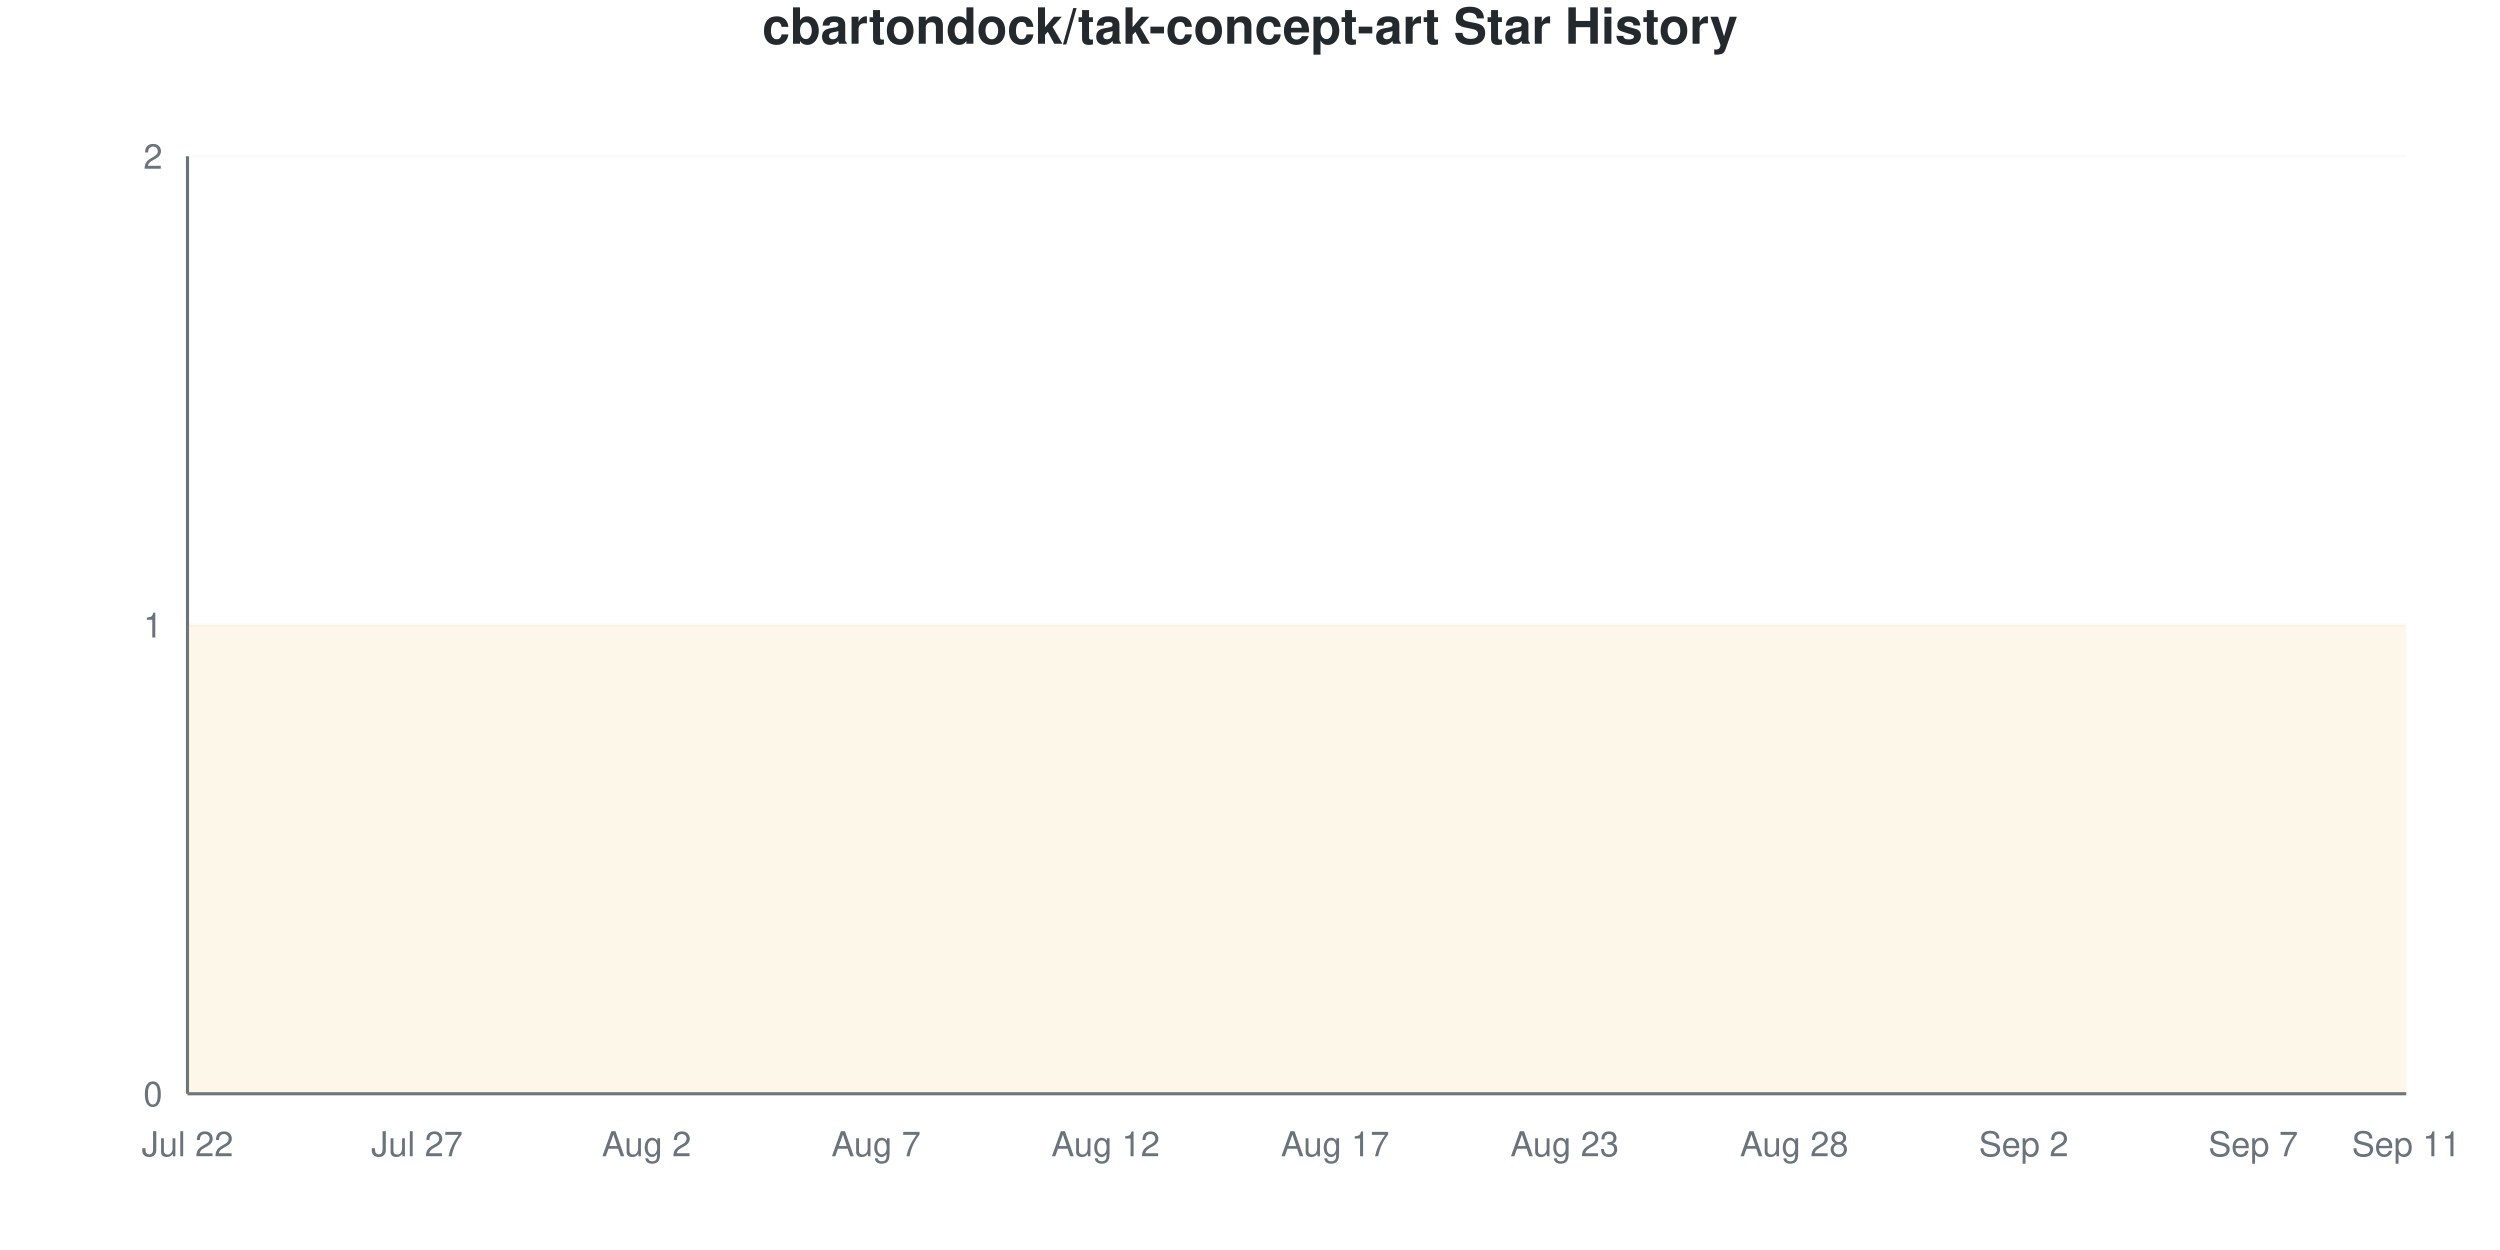
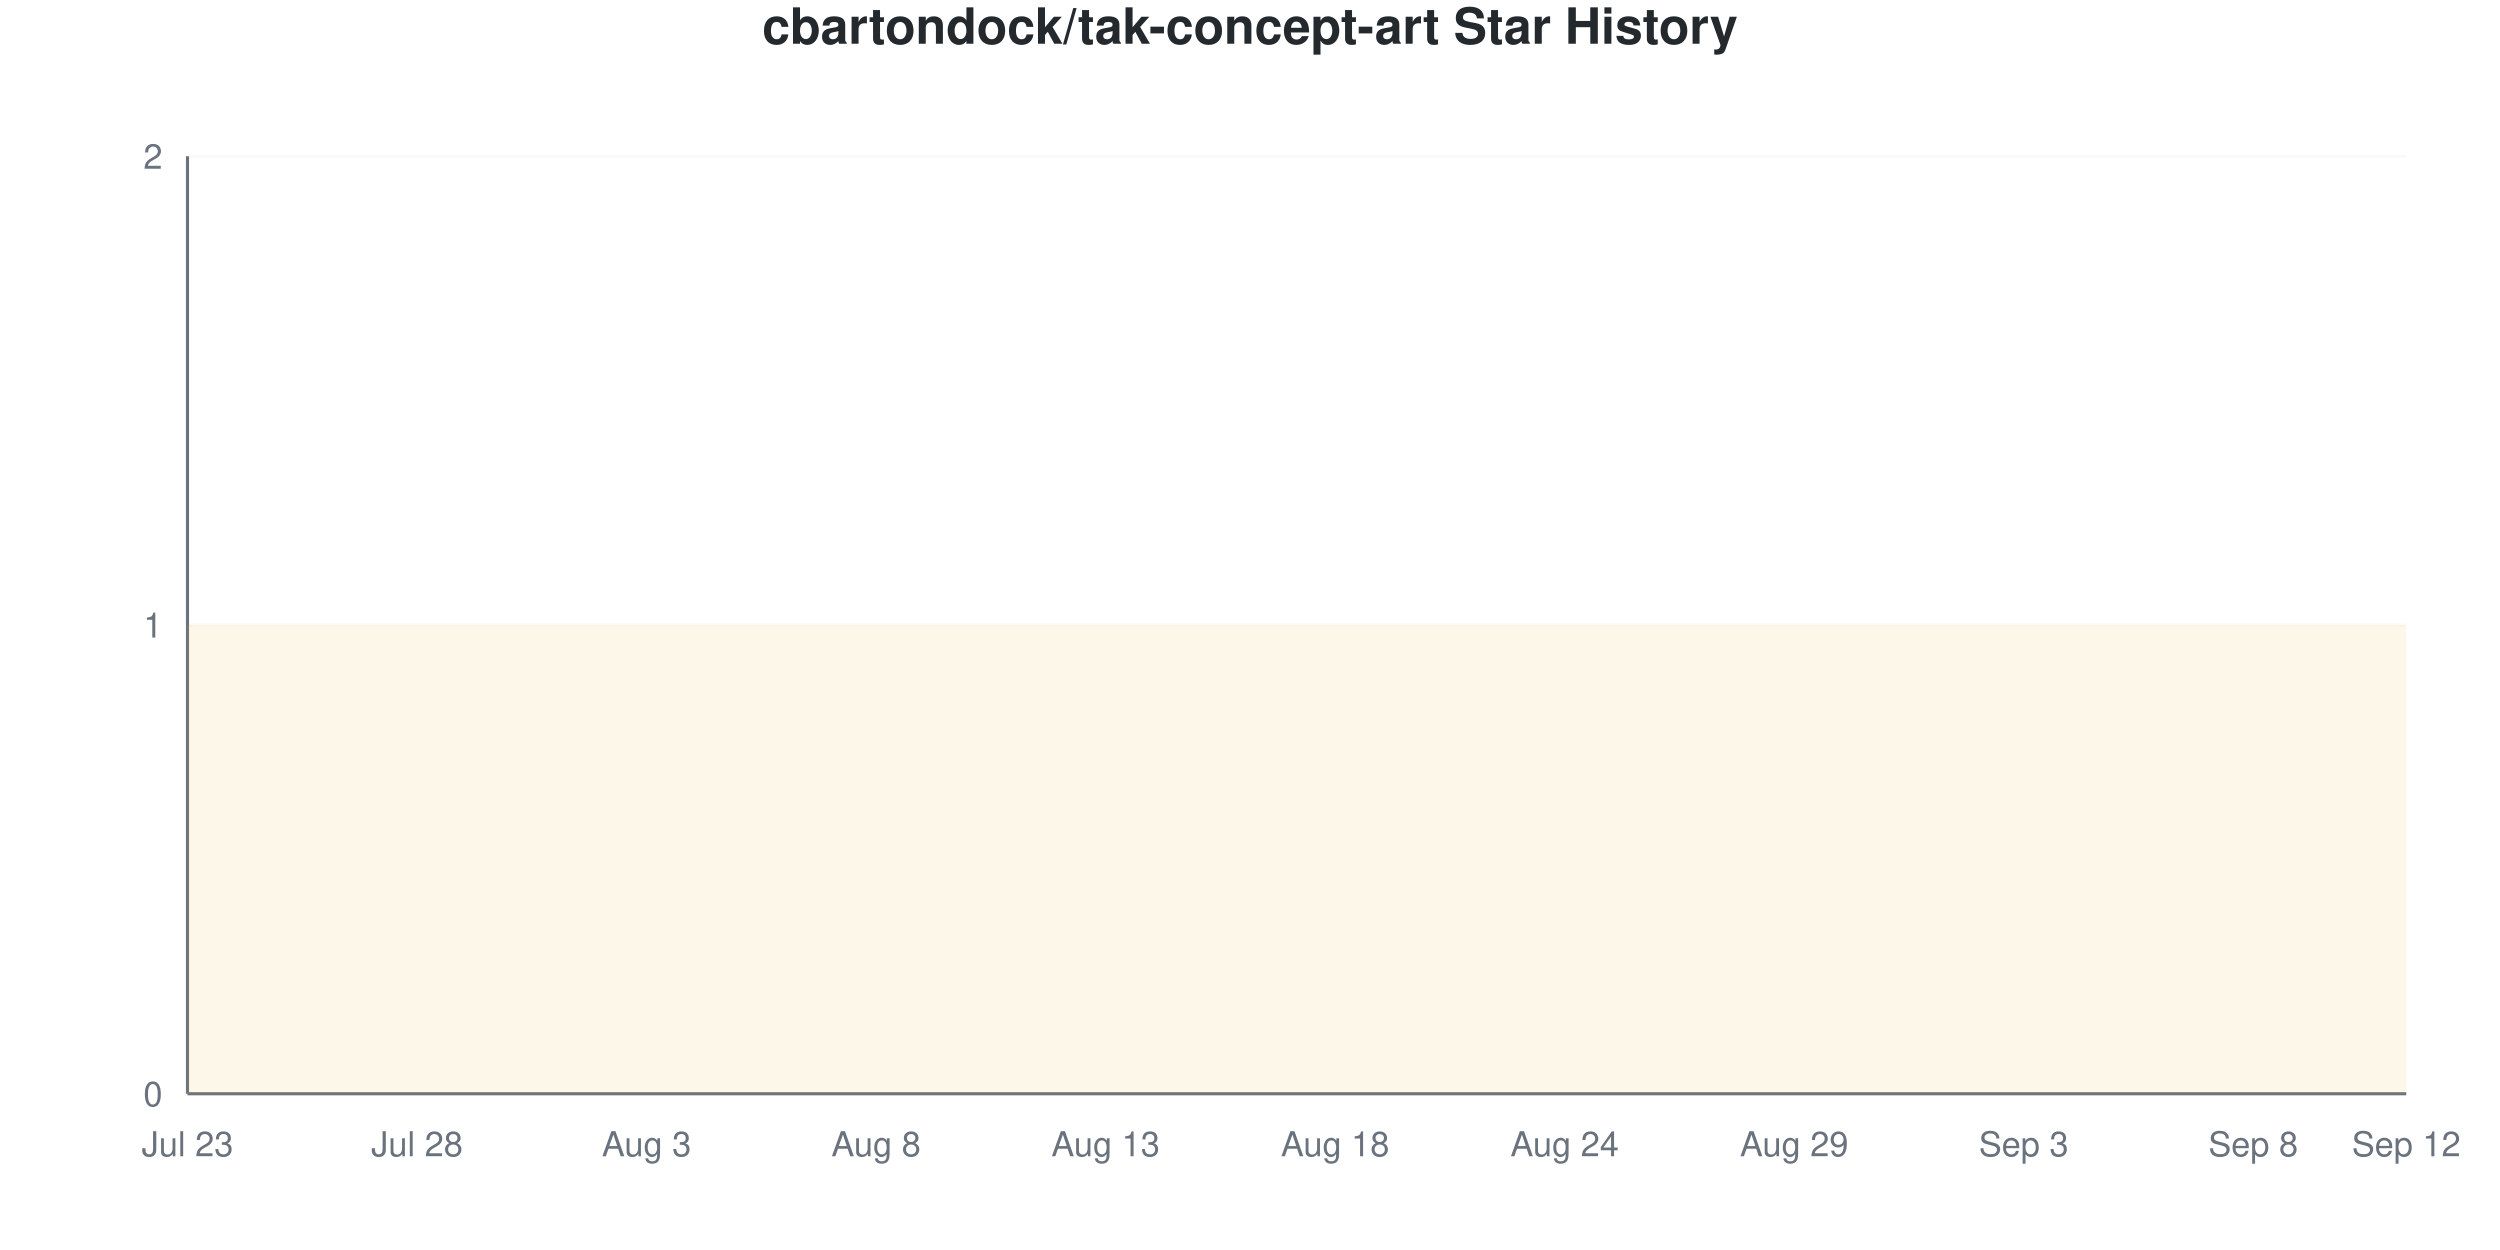
<svg xmlns="http://www.w3.org/2000/svg" viewBox="0 0 800 400" width="800" height="400">
  <style>
    @keyframes drawLine {
      to { stroke-dashoffset: 0; }
    }
    @keyframes fadeInPoint {
      from { opacity: 0; }
      to { opacity: 1; }
    }
    .data-line-0 {
      stroke-dasharray: 1290;
      stroke-dashoffset: 1290;
      animation: drawLine 2s ease-out forwards;
    }
    .data-point {
      opacity: 0;
      animation: fadeInPoint 0.5s ease-out forwards;
    }
    .chart-bg { fill: #fff; }
    .chart-text { fill: #24292e; }
    .chart-muted { fill: #6a737d; }
    .chart-grid { stroke: #eee; }
    .chart-axis { stroke: #6a737d; }
    @media (prefers-color-scheme: dark) {
      .chart-bg { fill: #0d1117; }
      .chart-text { fill: #e6edf3; }
      .chart-muted { fill: #8b949e; }
      .chart-grid { stroke: #21262d; }
      .chart-axis { stroke: #8b949e; }
    }
  </style>
  <rect width="800" height="400" class="chart-bg" />
  <text x="400" y="14" text-anchor="middle" class="chart-text" font-size="16" font-weight="bold" font-family="-apple-system, BlinkMacSystemFont, 'Segoe UI', Helvetica, Arial, sans-serif">cbartondock/tak-concept-art Star History</text>
  <g class="grid">
    <line x1="60" y1="350" x2="770" y2="350" class="chart-grid" stroke-opacity="0.3" />
    <text x="52" y="354" text-anchor="end" class="chart-muted" font-size="11" font-family="-apple-system, BlinkMacSystemFont, 'Segoe UI', Helvetica, Arial, sans-serif">0</text>
    <line x1="60" y1="200" x2="770" y2="200" class="chart-grid" stroke-opacity="0.3" />
    <text x="52" y="204" text-anchor="end" class="chart-muted" font-size="11" font-family="-apple-system, BlinkMacSystemFont, 'Segoe UI', Helvetica, Arial, sans-serif">1</text>
    <line x1="60" y1="50" x2="770" y2="50" class="chart-grid" stroke-opacity="0.3" />
    <text x="52" y="54" text-anchor="end" class="chart-muted" font-size="11" font-family="-apple-system, BlinkMacSystemFont, 'Segoe UI', Helvetica, Arial, sans-serif">2</text>
  </g>
  <g class="milestones">
    
  </g>
  <g class="x-axis">
-     <text x="60" y="370" text-anchor="middle" class="chart-muted" font-size="11" font-family="-apple-system, BlinkMacSystemFont, 'Segoe UI', Helvetica, Arial, sans-serif">Jul 22</text>
-     <text x="133.448" y="370" text-anchor="middle" class="chart-muted" font-size="11" font-family="-apple-system, BlinkMacSystemFont, 'Segoe UI', Helvetica, Arial, sans-serif">Jul 27</text>
-     <text x="206.897" y="370" text-anchor="middle" class="chart-muted" font-size="11" font-family="-apple-system, BlinkMacSystemFont, 'Segoe UI', Helvetica, Arial, sans-serif">Aug 2</text>
-     <text x="280.345" y="370" text-anchor="middle" class="chart-muted" font-size="11" font-family="-apple-system, BlinkMacSystemFont, 'Segoe UI', Helvetica, Arial, sans-serif">Aug 7</text>
-     <text x="353.793" y="370" text-anchor="middle" class="chart-muted" font-size="11" font-family="-apple-system, BlinkMacSystemFont, 'Segoe UI', Helvetica, Arial, sans-serif">Aug 12</text>
-     <text x="427.241" y="370" text-anchor="middle" class="chart-muted" font-size="11" font-family="-apple-system, BlinkMacSystemFont, 'Segoe UI', Helvetica, Arial, sans-serif">Aug 17</text>
-     <text x="500.69" y="370" text-anchor="middle" class="chart-muted" font-size="11" font-family="-apple-system, BlinkMacSystemFont, 'Segoe UI', Helvetica, Arial, sans-serif">Aug 23</text>
-     <text x="574.138" y="370" text-anchor="middle" class="chart-muted" font-size="11" font-family="-apple-system, BlinkMacSystemFont, 'Segoe UI', Helvetica, Arial, sans-serif">Aug 28</text>
-     <text x="647.586" y="370" text-anchor="middle" class="chart-muted" font-size="11" font-family="-apple-system, BlinkMacSystemFont, 'Segoe UI', Helvetica, Arial, sans-serif">Sep 2</text>
-     <text x="721.034" y="370" text-anchor="middle" class="chart-muted" font-size="11" font-family="-apple-system, BlinkMacSystemFont, 'Segoe UI', Helvetica, Arial, sans-serif">Sep 7</text>
-     <text x="770" y="370" text-anchor="middle" class="chart-muted" font-size="11" font-family="-apple-system, BlinkMacSystemFont, 'Segoe UI', Helvetica, Arial, sans-serif">Sep 11</text>
+     <text x="60" y="370" text-anchor="middle" class="chart-muted" font-size="11" font-family="-apple-system, BlinkMacSystemFont, 'Segoe UI', Helvetica, Arial, sans-serif">Jul 23</text>
+     <text x="133.448" y="370" text-anchor="middle" class="chart-muted" font-size="11" font-family="-apple-system, BlinkMacSystemFont, 'Segoe UI', Helvetica, Arial, sans-serif">Jul 28</text>
+     <text x="206.897" y="370" text-anchor="middle" class="chart-muted" font-size="11" font-family="-apple-system, BlinkMacSystemFont, 'Segoe UI', Helvetica, Arial, sans-serif">Aug 3</text>
+     <text x="280.345" y="370" text-anchor="middle" class="chart-muted" font-size="11" font-family="-apple-system, BlinkMacSystemFont, 'Segoe UI', Helvetica, Arial, sans-serif">Aug 8</text>
+     <text x="353.793" y="370" text-anchor="middle" class="chart-muted" font-size="11" font-family="-apple-system, BlinkMacSystemFont, 'Segoe UI', Helvetica, Arial, sans-serif">Aug 13</text>
+     <text x="427.241" y="370" text-anchor="middle" class="chart-muted" font-size="11" font-family="-apple-system, BlinkMacSystemFont, 'Segoe UI', Helvetica, Arial, sans-serif">Aug 18</text>
+     <text x="500.69" y="370" text-anchor="middle" class="chart-muted" font-size="11" font-family="-apple-system, BlinkMacSystemFont, 'Segoe UI', Helvetica, Arial, sans-serif">Aug 24</text>
+     <text x="574.138" y="370" text-anchor="middle" class="chart-muted" font-size="11" font-family="-apple-system, BlinkMacSystemFont, 'Segoe UI', Helvetica, Arial, sans-serif">Aug 29</text>
+     <text x="647.586" y="370" text-anchor="middle" class="chart-muted" font-size="11" font-family="-apple-system, BlinkMacSystemFont, 'Segoe UI', Helvetica, Arial, sans-serif">Sep 3</text>
+     <text x="721.034" y="370" text-anchor="middle" class="chart-muted" font-size="11" font-family="-apple-system, BlinkMacSystemFont, 'Segoe UI', Helvetica, Arial, sans-serif">Sep 8</text>
+     <text x="770" y="370" text-anchor="middle" class="chart-muted" font-size="11" font-family="-apple-system, BlinkMacSystemFont, 'Segoe UI', Helvetica, Arial, sans-serif">Sep 12</text>
  </g>
  <line x1="60" y1="50" x2="60" y2="350" class="chart-axis" stroke-width="1" />
  <line x1="60" y1="350" x2="770" y2="350" class="chart-axis" stroke-width="1" />
  <path d="M60,350 L60,200 C68.161,200 76.322,200 84.483,200 C92.644,200 100.805,200 108.966,200 C117.126,200 125.287,200 133.448,200 C141.609,200 149.77,200 157.931,200 C166.092,200 174.253,200 182.414,200 C190.575,200 198.736,200 206.897,200 C215.057,200 223.218,200 231.379,200 C239.54,200 247.701,200 255.862,200 C264.023,200 272.184,200 280.345,200 C288.506,200 296.667,200 304.828,200 C312.989,200 321.149,200 329.31,200 C337.471,200 345.632,200 353.793,200 C361.954,200 370.115,200 378.276,200 C386.437,200 394.598,200 402.759,200 C410.92,200 419.08,200 427.241,200 C435.402,200 443.563,200 451.724,200 C459.885,200 468.046,200 476.207,200 C484.368,200 492.529,200 500.69,200 C508.851,200 517.011,200 525.172,200 C533.333,200 541.494,200 549.655,200 C557.816,200 565.977,200 574.138,200 C582.299,200 590.46,200 598.621,200 C606.782,200 614.943,200 623.103,200 C631.264,200 639.425,200 647.586,200 C655.747,200 663.908,200 672.069,200 C680.23,200 688.391,200 696.552,200 C704.713,200 712.874,200 721.034,200 C729.195,200 737.356,200 745.517,200 C753.678,200 761.839,200 770,200 L770,350 L60,350 Z" fill="#dfb317" fill-opacity="0.1" />
  <path d="M60,350 L60,200 C68.161,200 76.322,200 84.483,200 C92.644,200 100.805,200 108.966,200 C117.126,200 125.287,200 133.448,200 C141.609,200 149.77,200 157.931,200 C166.092,200 174.253,200 182.414,200 C190.575,200 198.736,200 206.897,200 C215.057,200 223.218,200 231.379,200 C239.54,200 247.701,200 255.862,200 C264.023,200 272.184,200 280.345,200 C288.506,200 296.667,200 304.828,200 C312.989,200 321.149,200 329.31,200 C337.471,200 345.632,200 353.793,200 C361.954,200 370.115,200 378.276,200 C386.437,200 394.598,200 402.759,200 C410.92,200 419.08,200 427.241,200 C435.402,200 443.563,200 451.724,200 C459.885,200 468.046,200 476.207,200 C484.368,200 492.529,200 500.69,200 C508.851,200 517.011,200 525.172,200 C533.333,200 541.494,200 549.655,200 C557.816,200 565.977,200 574.138,200 C582.299,200 590.46,200 598.621,200 C606.782,200 614.943,200 623.103,200 C631.264,200 639.425,200 647.586,200 C655.747,200 663.908,200 672.069,200 C680.23,200 688.391,200 696.552,200 C704.713,200 712.874,200 721.034,200 C729.195,200 737.356,200 745.517,200 C753.678,200 761.839,200 770,200" fill="none" stroke="#dfb317" stroke-width="2.5" class="data-line-0" />
  <g class="points">
    <circle cx="60" cy="200" r="4" fill="#dfb317" class="data-point" style="animation-delay: 1.50s" />
    <circle cx="84.483" cy="200" r="4" fill="#dfb317" class="data-point" style="animation-delay: 1.55s" />
    <circle cx="108.966" cy="200" r="4" fill="#dfb317" class="data-point" style="animation-delay: 1.60s" />
    <circle cx="133.448" cy="200" r="4" fill="#dfb317" class="data-point" style="animation-delay: 1.65s" />
    <circle cx="157.931" cy="200" r="4" fill="#dfb317" class="data-point" style="animation-delay: 1.70s" />
    <circle cx="182.414" cy="200" r="4" fill="#dfb317" class="data-point" style="animation-delay: 1.75s" />
    <circle cx="206.897" cy="200" r="4" fill="#dfb317" class="data-point" style="animation-delay: 1.80s" />
    <circle cx="231.379" cy="200" r="4" fill="#dfb317" class="data-point" style="animation-delay: 1.85s" />
    <circle cx="255.862" cy="200" r="4" fill="#dfb317" class="data-point" style="animation-delay: 1.90s" />
    <circle cx="280.345" cy="200" r="4" fill="#dfb317" class="data-point" style="animation-delay: 1.95s" />
    <circle cx="304.828" cy="200" r="4" fill="#dfb317" class="data-point" style="animation-delay: 2.00s" />
    <circle cx="329.31" cy="200" r="4" fill="#dfb317" class="data-point" style="animation-delay: 2.05s" />
    <circle cx="353.793" cy="200" r="4" fill="#dfb317" class="data-point" style="animation-delay: 2.10s" />
    <circle cx="378.276" cy="200" r="4" fill="#dfb317" class="data-point" style="animation-delay: 2.15s" />
    <circle cx="402.759" cy="200" r="4" fill="#dfb317" class="data-point" style="animation-delay: 2.20s" />
    <circle cx="427.241" cy="200" r="4" fill="#dfb317" class="data-point" style="animation-delay: 2.25s" />
    <circle cx="451.724" cy="200" r="4" fill="#dfb317" class="data-point" style="animation-delay: 2.30s" />
    <circle cx="476.207" cy="200" r="4" fill="#dfb317" class="data-point" style="animation-delay: 2.35s" />
    <circle cx="500.69" cy="200" r="4" fill="#dfb317" class="data-point" style="animation-delay: 2.40s" />
    <circle cx="525.172" cy="200" r="4" fill="#dfb317" class="data-point" style="animation-delay: 2.45s" />
    <circle cx="549.655" cy="200" r="4" fill="#dfb317" class="data-point" style="animation-delay: 2.50s" />
    <circle cx="574.138" cy="200" r="4" fill="#dfb317" class="data-point" style="animation-delay: 2.55s" />
    <circle cx="598.621" cy="200" r="4" fill="#dfb317" class="data-point" style="animation-delay: 2.60s" />
    <circle cx="623.103" cy="200" r="4" fill="#dfb317" class="data-point" style="animation-delay: 2.65s" />
    <circle cx="647.586" cy="200" r="4" fill="#dfb317" class="data-point" style="animation-delay: 2.70s" />
    <circle cx="672.069" cy="200" r="4" fill="#dfb317" class="data-point" style="animation-delay: 2.75s" />
    <circle cx="696.552" cy="200" r="4" fill="#dfb317" class="data-point" style="animation-delay: 2.80s" />
    <circle cx="721.034" cy="200" r="4" fill="#dfb317" class="data-point" style="animation-delay: 2.85s" />
    <circle cx="745.517" cy="200" r="4" fill="#dfb317" class="data-point" style="animation-delay: 2.90s" />
    <circle cx="770" cy="200" r="4" fill="#dfb317" class="data-point" style="animation-delay: 2.95s" />
  </g>
</svg>
